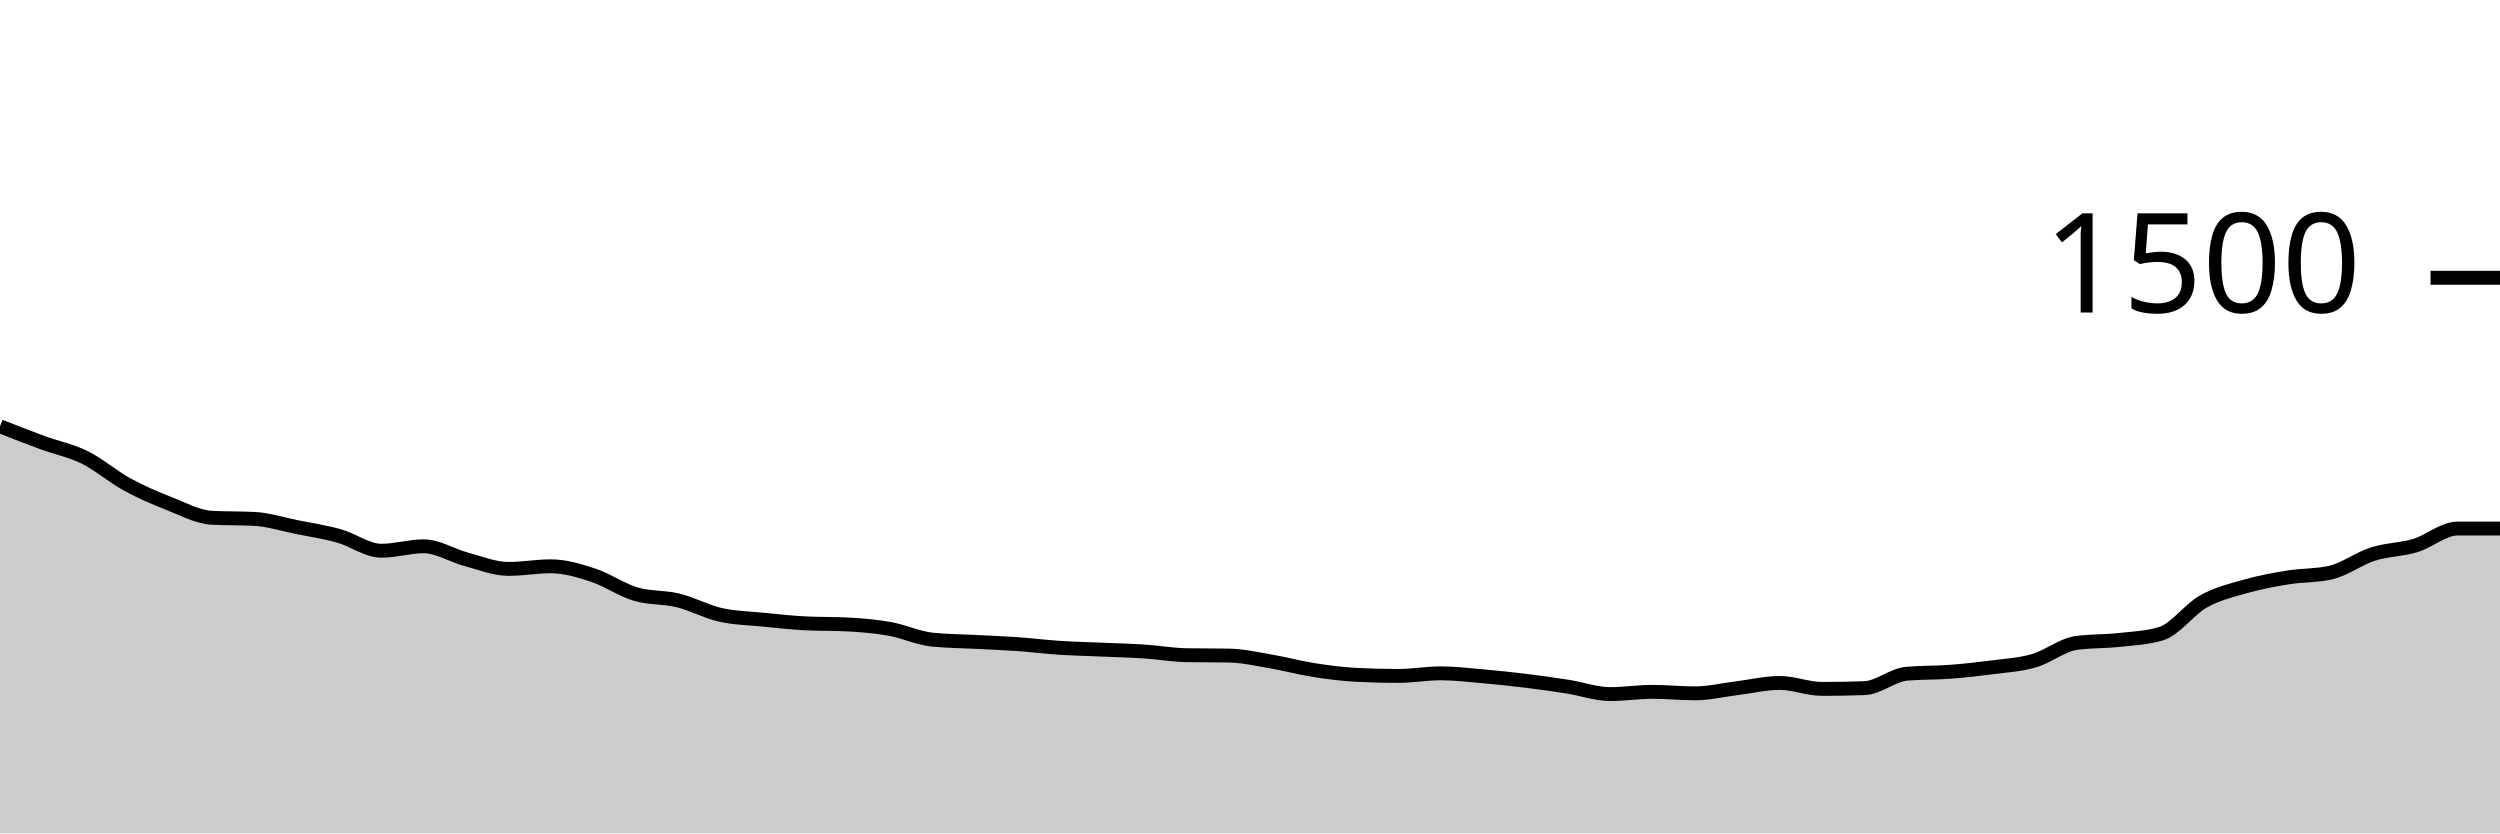
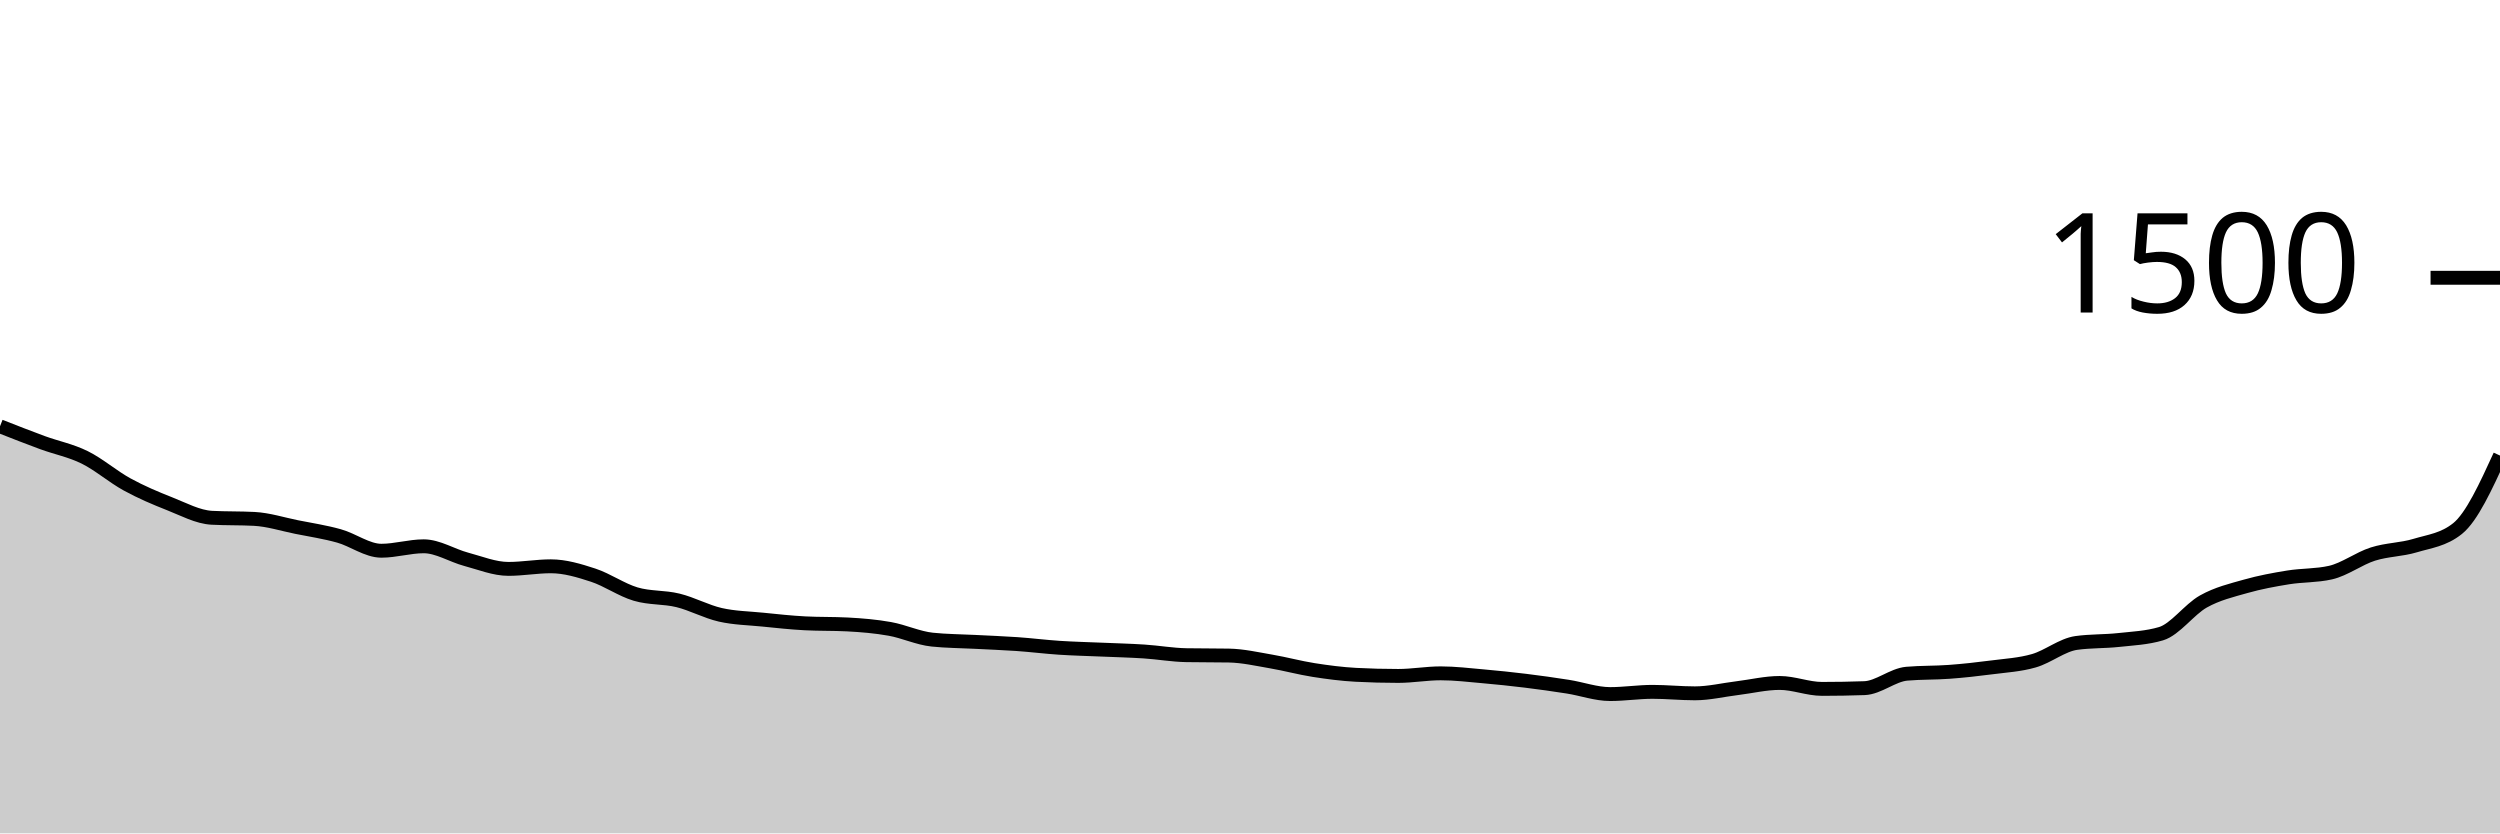
<svg xmlns="http://www.w3.org/2000/svg" viewBox="0 0 180 60">
  <g transform="translate(0,20)">
-     <path class="area" fill="rgba(0, 0, 0, 0.2)" d="M0,10.693C1.017,11.093,2.034,11.493,3.051,11.867C4.068,12.24,5.085,12.431,6.102,12.933C7.119,13.436,8.136,14.324,9.153,14.88C10.169,15.436,11.186,15.867,12.203,16.267C13.22,16.667,14.237,17.227,15.254,17.28C16.271,17.333,17.288,17.307,18.305,17.36C19.322,17.413,20.339,17.742,21.356,17.947C22.373,18.151,23.39,18.302,24.407,18.587C25.424,18.871,26.441,19.653,27.458,19.653C28.475,19.653,29.492,19.333,30.508,19.333C31.525,19.333,32.542,19.996,33.559,20.267C34.576,20.538,35.593,20.96,36.61,20.96C37.627,20.96,38.644,20.773,39.661,20.773C40.678,20.773,41.695,21.08,42.712,21.413C43.729,21.747,44.746,22.471,45.763,22.773C46.78,23.076,47.797,22.978,48.814,23.227C49.831,23.476,50.847,24.036,51.864,24.267C52.881,24.498,53.898,24.511,54.915,24.613C55.932,24.716,56.949,24.827,57.966,24.88C58.983,24.933,60,24.907,61.017,24.96C62.034,25.013,63.051,25.098,64.068,25.28C65.085,25.462,66.102,25.947,67.119,26.053C68.136,26.16,69.153,26.16,70.169,26.213C71.186,26.267,72.203,26.302,73.22,26.373C74.237,26.444,75.254,26.573,76.271,26.64C77.288,26.707,78.305,26.729,79.322,26.773C80.339,26.818,81.356,26.84,82.373,26.907C83.39,26.973,84.407,27.156,85.424,27.173C86.441,27.191,87.458,27.182,88.475,27.2C89.492,27.218,90.508,27.453,91.525,27.627C92.542,27.8,93.559,28.08,94.576,28.24C95.593,28.4,96.61,28.533,97.627,28.587C98.644,28.64,99.661,28.667,100.678,28.667C101.695,28.667,102.712,28.48,103.729,28.48C104.746,28.48,105.763,28.604,106.78,28.693C107.797,28.782,108.814,28.889,109.831,29.013C110.847,29.138,111.864,29.28,112.881,29.44C113.898,29.6,114.915,29.973,115.932,29.973C116.949,29.973,117.966,29.813,118.983,29.813C120,29.813,121.017,29.92,122.034,29.92C123.051,29.92,124.068,29.671,125.085,29.547C126.102,29.422,127.119,29.173,128.136,29.173C129.153,29.173,130.169,29.6,131.186,29.6C132.203,29.6,133.22,29.582,134.237,29.547C135.254,29.511,136.271,28.596,137.288,28.507C138.305,28.418,139.322,28.449,140.339,28.373C141.356,28.298,142.373,28.187,143.39,28.053C144.407,27.92,145.424,27.867,146.441,27.573C147.458,27.28,148.475,26.436,149.492,26.293C150.508,26.151,151.525,26.191,152.542,26.08C153.559,25.969,154.576,25.929,155.593,25.627C156.61,25.324,157.627,23.876,158.644,23.307C159.661,22.738,160.678,22.502,161.695,22.213C162.712,21.924,163.729,21.738,164.746,21.573C165.763,21.409,166.78,21.458,167.797,21.227C168.814,20.996,169.831,20.218,170.847,19.893C171.864,19.569,172.881,19.587,173.898,19.28C174.915,18.973,175.932,18.053,176.949,18.053C177.966,18.053,178.983,18.053,180,18.053L180,40C178.983,40,177.966,40,176.949,40C175.932,40,174.915,40,173.898,40C172.881,40,171.864,40,170.847,40C169.831,40,168.814,40,167.797,40C166.78,40,165.763,40,164.746,40C163.729,40,162.712,40,161.695,40C160.678,40,159.661,40,158.644,40C157.627,40,156.61,40,155.593,40C154.576,40,153.559,40,152.542,40C151.525,40,150.508,40,149.492,40C148.475,40,147.458,40,146.441,40C145.424,40,144.407,40,143.39,40C142.373,40,141.356,40,140.339,40C139.322,40,138.305,40,137.288,40C136.271,40,135.254,40,134.237,40C133.22,40,132.203,40,131.186,40C130.169,40,129.153,40,128.136,40C127.119,40,126.102,40,125.085,40C124.068,40,123.051,40,122.034,40C121.017,40,120,40,118.983,40C117.966,40,116.949,40,115.932,40C114.915,40,113.898,40,112.881,40C111.864,40,110.847,40,109.831,40C108.814,40,107.797,40,106.78,40C105.763,40,104.746,40,103.729,40C102.712,40,101.695,40,100.678,40C99.661,40,98.644,40,97.627,40C96.61,40,95.593,40,94.576,40C93.559,40,92.542,40,91.525,40C90.508,40,89.492,40,88.475,40C87.458,40,86.441,40,85.424,40C84.407,40,83.39,40,82.373,40C81.356,40,80.339,40,79.322,40C78.305,40,77.288,40,76.271,40C75.254,40,74.237,40,73.22,40C72.203,40,71.186,40,70.169,40C69.153,40,68.136,40,67.119,40C66.102,40,65.085,40,64.068,40C63.051,40,62.034,40,61.017,40C60,40,58.983,40,57.966,40C56.949,40,55.932,40,54.915,40C53.898,40,52.881,40,51.864,40C50.847,40,49.831,40,48.814,40C47.797,40,46.78,40,45.763,40C44.746,40,43.729,40,42.712,40C41.695,40,40.678,40,39.661,40C38.644,40,37.627,40,36.61,40C35.593,40,34.576,40,33.559,40C32.542,40,31.525,40,30.508,40C29.492,40,28.475,40,27.458,40C26.441,40,25.424,40,24.407,40C23.39,40,22.373,40,21.356,40C20.339,40,19.322,40,18.305,40C17.288,40,16.271,40,15.254,40C14.237,40,13.22,40,12.203,40C11.186,40,10.169,40,9.153,40C8.136,40,7.119,40,6.102,40C5.085,40,4.068,40,3.051,40C2.034,40,1.017,40,0,40Z" />
-     <path class="line" stroke="black" fill="none" d="M0,10.693C1.017,11.093,2.034,11.493,3.051,11.867C4.068,12.24,5.085,12.431,6.102,12.933C7.119,13.436,8.136,14.324,9.153,14.88C10.169,15.436,11.186,15.867,12.203,16.267C13.22,16.667,14.237,17.227,15.254,17.28C16.271,17.333,17.288,17.307,18.305,17.36C19.322,17.413,20.339,17.742,21.356,17.947C22.373,18.151,23.39,18.302,24.407,18.587C25.424,18.871,26.441,19.653,27.458,19.653C28.475,19.653,29.492,19.333,30.508,19.333C31.525,19.333,32.542,19.996,33.559,20.267C34.576,20.538,35.593,20.96,36.61,20.96C37.627,20.96,38.644,20.773,39.661,20.773C40.678,20.773,41.695,21.08,42.712,21.413C43.729,21.747,44.746,22.471,45.763,22.773C46.78,23.076,47.797,22.978,48.814,23.227C49.831,23.476,50.847,24.036,51.864,24.267C52.881,24.498,53.898,24.511,54.915,24.613C55.932,24.716,56.949,24.827,57.966,24.88C58.983,24.933,60,24.907,61.017,24.96C62.034,25.013,63.051,25.098,64.068,25.28C65.085,25.462,66.102,25.947,67.119,26.053C68.136,26.16,69.153,26.16,70.169,26.213C71.186,26.267,72.203,26.302,73.22,26.373C74.237,26.444,75.254,26.573,76.271,26.64C77.288,26.707,78.305,26.729,79.322,26.773C80.339,26.818,81.356,26.84,82.373,26.907C83.39,26.973,84.407,27.156,85.424,27.173C86.441,27.191,87.458,27.182,88.475,27.2C89.492,27.218,90.508,27.453,91.525,27.627C92.542,27.8,93.559,28.08,94.576,28.24C95.593,28.4,96.61,28.533,97.627,28.587C98.644,28.64,99.661,28.667,100.678,28.667C101.695,28.667,102.712,28.48,103.729,28.48C104.746,28.48,105.763,28.604,106.78,28.693C107.797,28.782,108.814,28.889,109.831,29.013C110.847,29.138,111.864,29.28,112.881,29.44C113.898,29.6,114.915,29.973,115.932,29.973C116.949,29.973,117.966,29.813,118.983,29.813C120,29.813,121.017,29.92,122.034,29.92C123.051,29.92,124.068,29.671,125.085,29.547C126.102,29.422,127.119,29.173,128.136,29.173C129.153,29.173,130.169,29.6,131.186,29.6C132.203,29.6,133.22,29.582,134.237,29.547C135.254,29.511,136.271,28.596,137.288,28.507C138.305,28.418,139.322,28.449,140.339,28.373C141.356,28.298,142.373,28.187,143.39,28.053C144.407,27.92,145.424,27.867,146.441,27.573C147.458,27.28,148.475,26.436,149.492,26.293C150.508,26.151,151.525,26.191,152.542,26.08C153.559,25.969,154.576,25.929,155.593,25.627C156.61,25.324,157.627,23.876,158.644,23.307C159.661,22.738,160.678,22.502,161.695,22.213C162.712,21.924,163.729,21.738,164.746,21.573C165.763,21.409,166.78,21.458,167.797,21.227C168.814,20.996,169.831,20.218,170.847,19.893C171.864,19.569,172.881,19.587,173.898,19.28C174.915,18.973,175.932,18.053,176.949,18.053C177.966,18.053,178.983,18.053,180,18.053" />
+     <path class="area" fill="rgba(0, 0, 0, 0.2)" d="M0,10.693C1.017,11.093,2.034,11.493,3.051,11.867C4.068,12.24,5.085,12.431,6.102,12.933C7.119,13.436,8.136,14.324,9.153,14.88C10.169,15.436,11.186,15.867,12.203,16.267C13.22,16.667,14.237,17.227,15.254,17.28C16.271,17.333,17.288,17.307,18.305,17.36C19.322,17.413,20.339,17.742,21.356,17.947C22.373,18.151,23.39,18.302,24.407,18.587C25.424,18.871,26.441,19.653,27.458,19.653C28.475,19.653,29.492,19.333,30.508,19.333C31.525,19.333,32.542,19.996,33.559,20.267C34.576,20.538,35.593,20.96,36.61,20.96C37.627,20.96,38.644,20.773,39.661,20.773C40.678,20.773,41.695,21.08,42.712,21.413C43.729,21.747,44.746,22.471,45.763,22.773C46.78,23.076,47.797,22.978,48.814,23.227C49.831,23.476,50.847,24.036,51.864,24.267C52.881,24.498,53.898,24.511,54.915,24.613C55.932,24.716,56.949,24.827,57.966,24.88C58.983,24.933,60,24.907,61.017,24.96C62.034,25.013,63.051,25.098,64.068,25.28C65.085,25.462,66.102,25.947,67.119,26.053C68.136,26.16,69.153,26.16,70.169,26.213C71.186,26.267,72.203,26.302,73.22,26.373C74.237,26.444,75.254,26.573,76.271,26.64C77.288,26.707,78.305,26.729,79.322,26.773C80.339,26.818,81.356,26.84,82.373,26.907C83.39,26.973,84.407,27.156,85.424,27.173C86.441,27.191,87.458,27.182,88.475,27.2C89.492,27.218,90.508,27.453,91.525,27.627C92.542,27.8,93.559,28.08,94.576,28.24C95.593,28.4,96.61,28.533,97.627,28.587C98.644,28.64,99.661,28.667,100.678,28.667C101.695,28.667,102.712,28.48,103.729,28.48C104.746,28.48,105.763,28.604,106.78,28.693C107.797,28.782,108.814,28.889,109.831,29.013C110.847,29.138,111.864,29.28,112.881,29.44C113.898,29.6,114.915,29.973,115.932,29.973C116.949,29.973,117.966,29.813,118.983,29.813C120,29.813,121.017,29.92,122.034,29.92C123.051,29.92,124.068,29.671,125.085,29.547C126.102,29.422,127.119,29.173,128.136,29.173C129.153,29.173,130.169,29.6,131.186,29.6C132.203,29.6,133.22,29.582,134.237,29.547C135.254,29.511,136.271,28.596,137.288,28.507C138.305,28.418,139.322,28.449,140.339,28.373C141.356,28.298,142.373,28.187,143.39,28.053C144.407,27.92,145.424,27.867,146.441,27.573C147.458,27.28,148.475,26.436,149.492,26.293C150.508,26.151,151.525,26.191,152.542,26.08C153.559,25.969,154.576,25.929,155.593,25.627C156.61,25.324,157.627,23.876,158.644,23.307C159.661,22.738,160.678,22.502,161.695,22.213C162.712,21.924,163.729,21.738,164.746,21.573C165.763,21.409,166.78,21.458,167.797,21.227C168.814,20.996,169.831,20.218,170.847,19.893C171.864,19.569,172.881,19.587,173.898,19.28C174.915,18.973,175.932,18.871,176.949,18.053C177.966,17.236,178.983,15.018,180,12.8L180,40C178.983,40,177.966,40,176.949,40C175.932,40,174.915,40,173.898,40C172.881,40,171.864,40,170.847,40C169.831,40,168.814,40,167.797,40C166.78,40,165.763,40,164.746,40C163.729,40,162.712,40,161.695,40C160.678,40,159.661,40,158.644,40C157.627,40,156.61,40,155.593,40C154.576,40,153.559,40,152.542,40C151.525,40,150.508,40,149.492,40C148.475,40,147.458,40,146.441,40C145.424,40,144.407,40,143.39,40C142.373,40,141.356,40,140.339,40C139.322,40,138.305,40,137.288,40C136.271,40,135.254,40,134.237,40C133.22,40,132.203,40,131.186,40C130.169,40,129.153,40,128.136,40C127.119,40,126.102,40,125.085,40C124.068,40,123.051,40,122.034,40C121.017,40,120,40,118.983,40C117.966,40,116.949,40,115.932,40C114.915,40,113.898,40,112.881,40C111.864,40,110.847,40,109.831,40C108.814,40,107.797,40,106.78,40C105.763,40,104.746,40,103.729,40C102.712,40,101.695,40,100.678,40C99.661,40,98.644,40,97.627,40C96.61,40,95.593,40,94.576,40C93.559,40,92.542,40,91.525,40C90.508,40,89.492,40,88.475,40C87.458,40,86.441,40,85.424,40C84.407,40,83.39,40,82.373,40C81.356,40,80.339,40,79.322,40C78.305,40,77.288,40,76.271,40C75.254,40,74.237,40,73.22,40C72.203,40,71.186,40,70.169,40C69.153,40,68.136,40,67.119,40C66.102,40,65.085,40,64.068,40C63.051,40,62.034,40,61.017,40C60,40,58.983,40,57.966,40C56.949,40,55.932,40,54.915,40C53.898,40,52.881,40,51.864,40C50.847,40,49.831,40,48.814,40C47.797,40,46.78,40,45.763,40C44.746,40,43.729,40,42.712,40C41.695,40,40.678,40,39.661,40C38.644,40,37.627,40,36.61,40C35.593,40,34.576,40,33.559,40C32.542,40,31.525,40,30.508,40C29.492,40,28.475,40,27.458,40C26.441,40,25.424,40,24.407,40C23.39,40,22.373,40,21.356,40C20.339,40,19.322,40,18.305,40C17.288,40,16.271,40,15.254,40C14.237,40,13.22,40,12.203,40C11.186,40,10.169,40,9.153,40C8.136,40,7.119,40,6.102,40C5.085,40,4.068,40,3.051,40C2.034,40,1.017,40,0,40Z" />
+     <path class="line" stroke="black" fill="none" d="M0,10.693C1.017,11.093,2.034,11.493,3.051,11.867C4.068,12.24,5.085,12.431,6.102,12.933C7.119,13.436,8.136,14.324,9.153,14.88C10.169,15.436,11.186,15.867,12.203,16.267C13.22,16.667,14.237,17.227,15.254,17.28C16.271,17.333,17.288,17.307,18.305,17.36C19.322,17.413,20.339,17.742,21.356,17.947C22.373,18.151,23.39,18.302,24.407,18.587C25.424,18.871,26.441,19.653,27.458,19.653C28.475,19.653,29.492,19.333,30.508,19.333C31.525,19.333,32.542,19.996,33.559,20.267C34.576,20.538,35.593,20.96,36.61,20.96C37.627,20.96,38.644,20.773,39.661,20.773C40.678,20.773,41.695,21.08,42.712,21.413C43.729,21.747,44.746,22.471,45.763,22.773C46.78,23.076,47.797,22.978,48.814,23.227C49.831,23.476,50.847,24.036,51.864,24.267C52.881,24.498,53.898,24.511,54.915,24.613C55.932,24.716,56.949,24.827,57.966,24.88C58.983,24.933,60,24.907,61.017,24.96C62.034,25.013,63.051,25.098,64.068,25.28C65.085,25.462,66.102,25.947,67.119,26.053C68.136,26.16,69.153,26.16,70.169,26.213C71.186,26.267,72.203,26.302,73.22,26.373C74.237,26.444,75.254,26.573,76.271,26.64C77.288,26.707,78.305,26.729,79.322,26.773C80.339,26.818,81.356,26.84,82.373,26.907C83.39,26.973,84.407,27.156,85.424,27.173C86.441,27.191,87.458,27.182,88.475,27.2C89.492,27.218,90.508,27.453,91.525,27.627C92.542,27.8,93.559,28.08,94.576,28.24C95.593,28.4,96.61,28.533,97.627,28.587C98.644,28.64,99.661,28.667,100.678,28.667C101.695,28.667,102.712,28.48,103.729,28.48C104.746,28.48,105.763,28.604,106.78,28.693C107.797,28.782,108.814,28.889,109.831,29.013C110.847,29.138,111.864,29.28,112.881,29.44C113.898,29.6,114.915,29.973,115.932,29.973C116.949,29.973,117.966,29.813,118.983,29.813C120,29.813,121.017,29.92,122.034,29.92C123.051,29.92,124.068,29.671,125.085,29.547C126.102,29.422,127.119,29.173,128.136,29.173C129.153,29.173,130.169,29.6,131.186,29.6C132.203,29.6,133.22,29.582,134.237,29.547C135.254,29.511,136.271,28.596,137.288,28.507C138.305,28.418,139.322,28.449,140.339,28.373C141.356,28.298,142.373,28.187,143.39,28.053C144.407,27.92,145.424,27.867,146.441,27.573C147.458,27.28,148.475,26.436,149.492,26.293C150.508,26.151,151.525,26.191,152.542,26.08C153.559,25.969,154.576,25.929,155.593,25.627C156.61,25.324,157.627,23.876,158.644,23.307C159.661,22.738,160.678,22.502,161.695,22.213C162.712,21.924,163.729,21.738,164.746,21.573C165.763,21.409,166.78,21.458,167.797,21.227C168.814,20.996,169.831,20.218,170.847,19.893C171.864,19.569,172.881,19.587,173.898,19.28C174.915,18.973,175.932,18.871,176.949,18.053C177.966,17.236,178.983,15.018,180,12.8" />
    <path class="axis-ceiling" stroke-width="1" stroke="black" fill="none" d="M175,0L180,0" />
    <text class="axis-ceiling-label" font-family="sans-serif" text-anchor="end" font-size="10px" x="170" y="2.5">1500</text>
  </g>
</svg>
